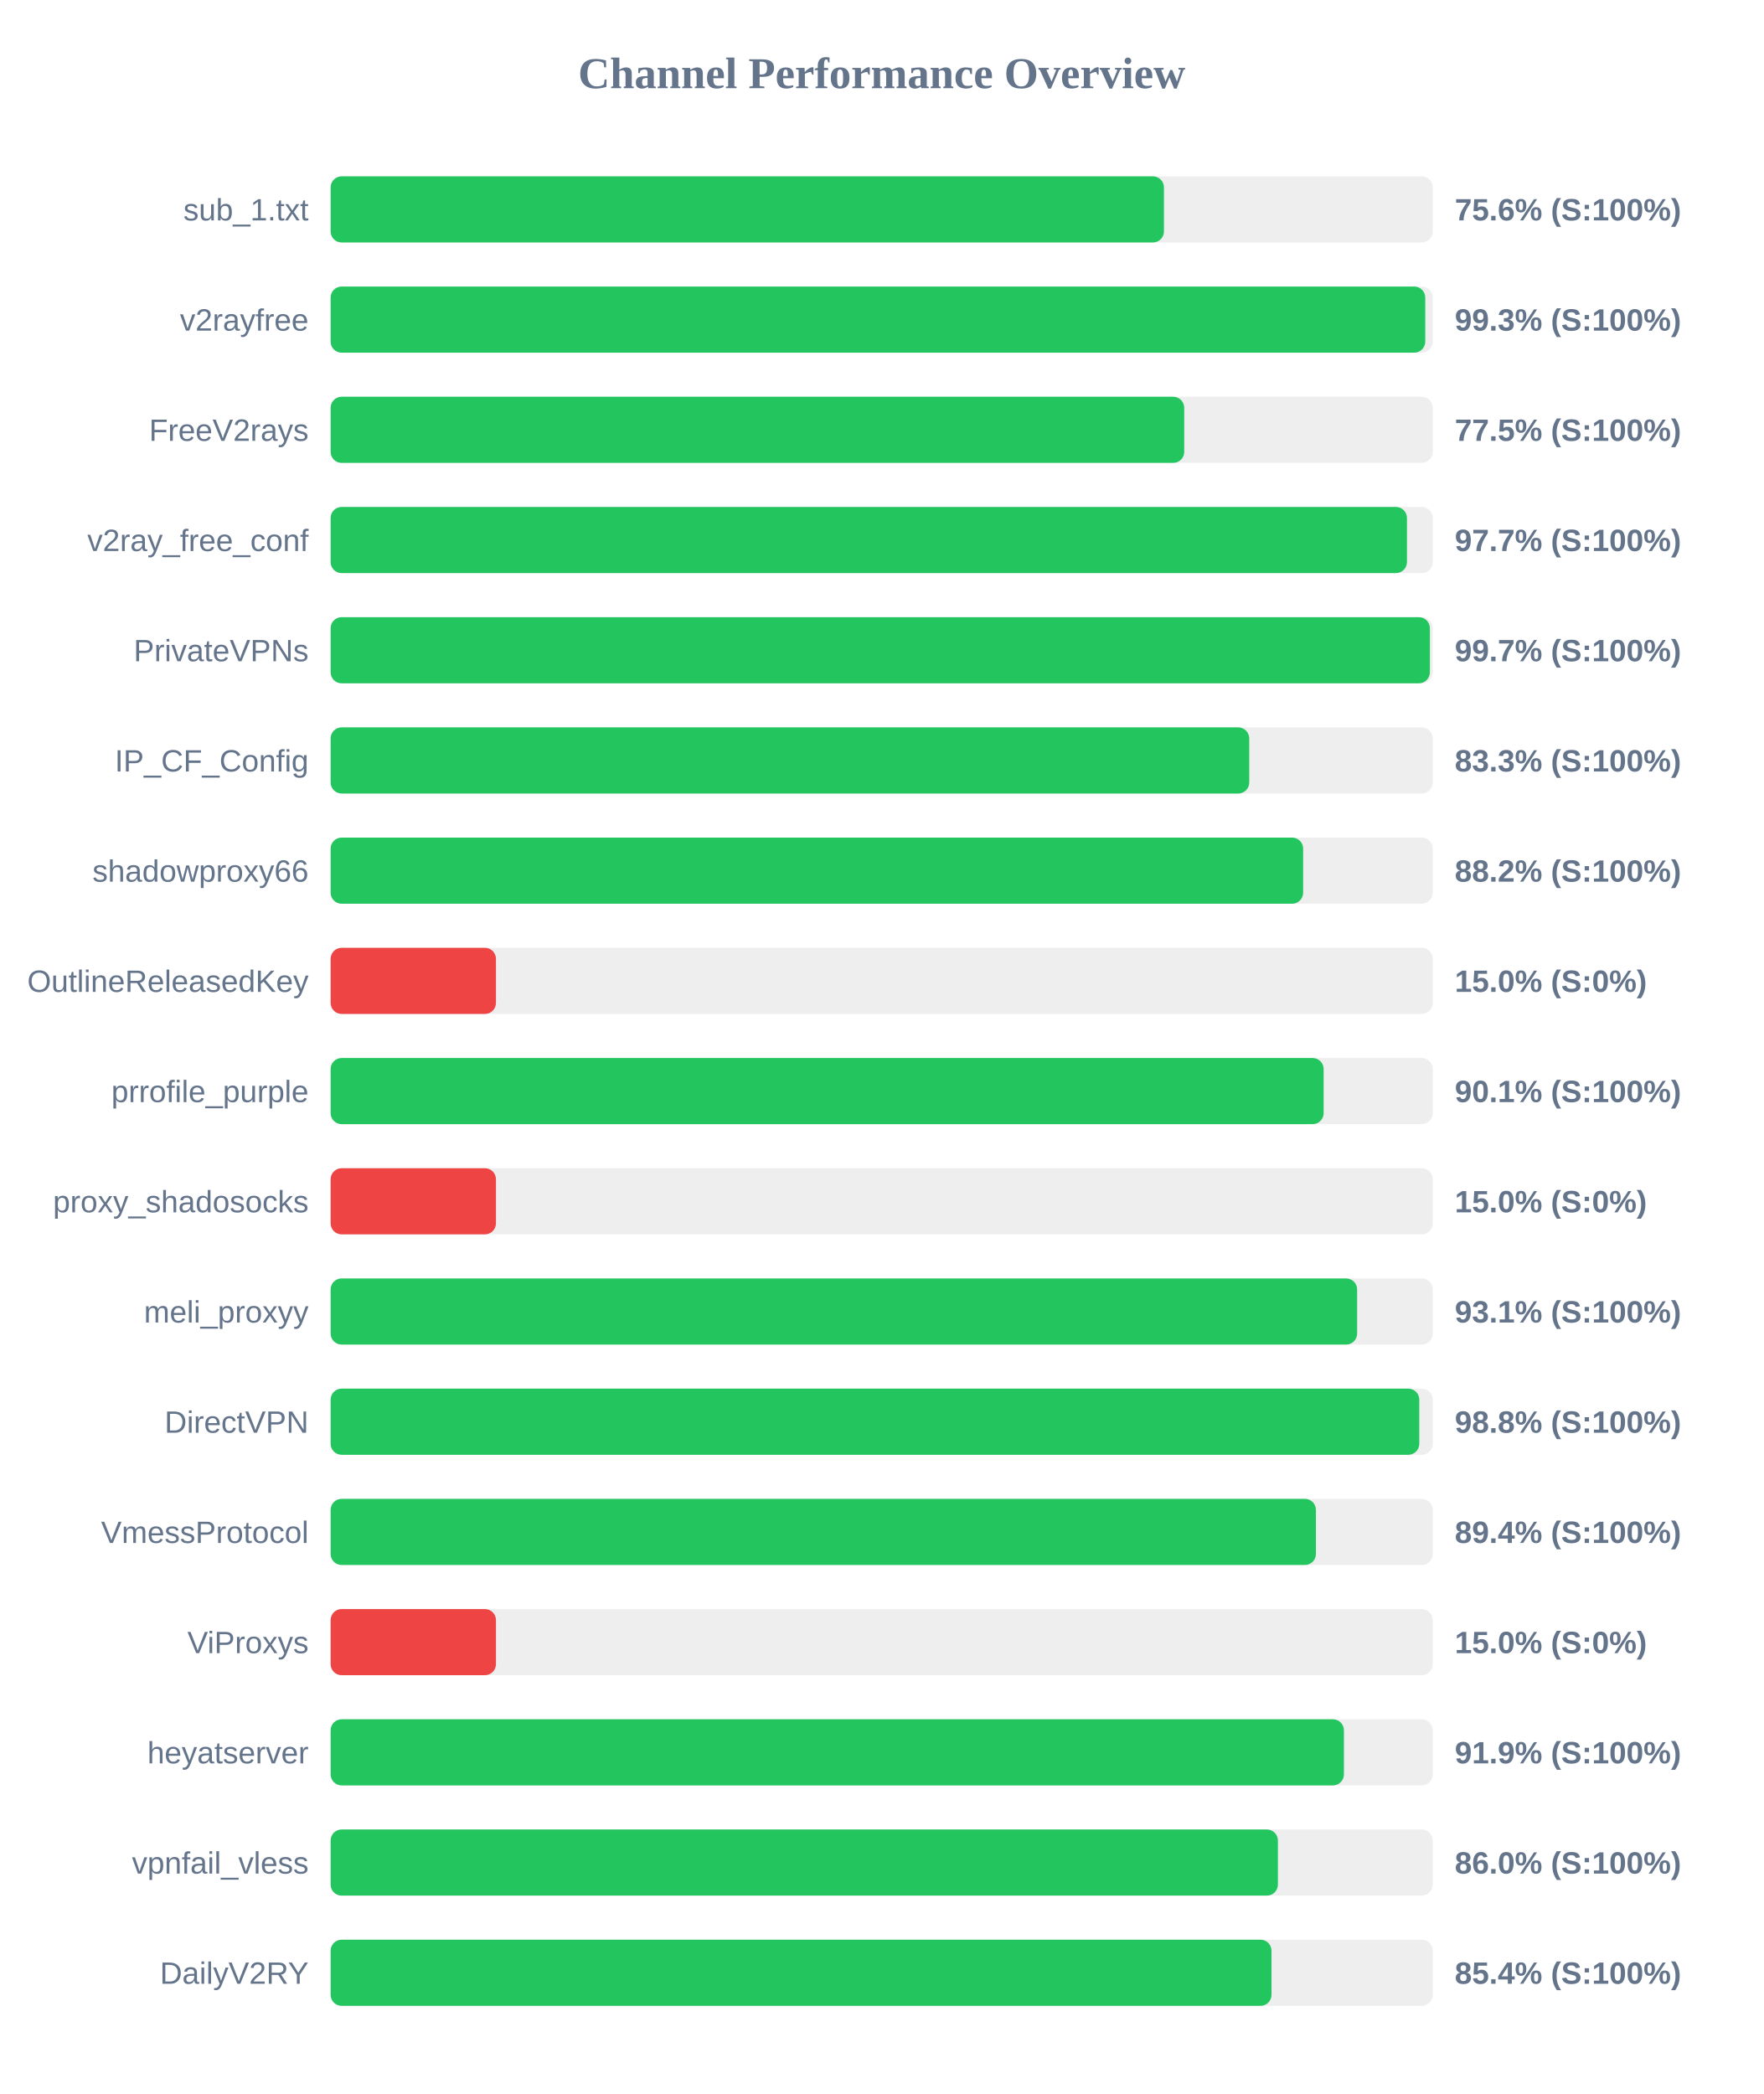
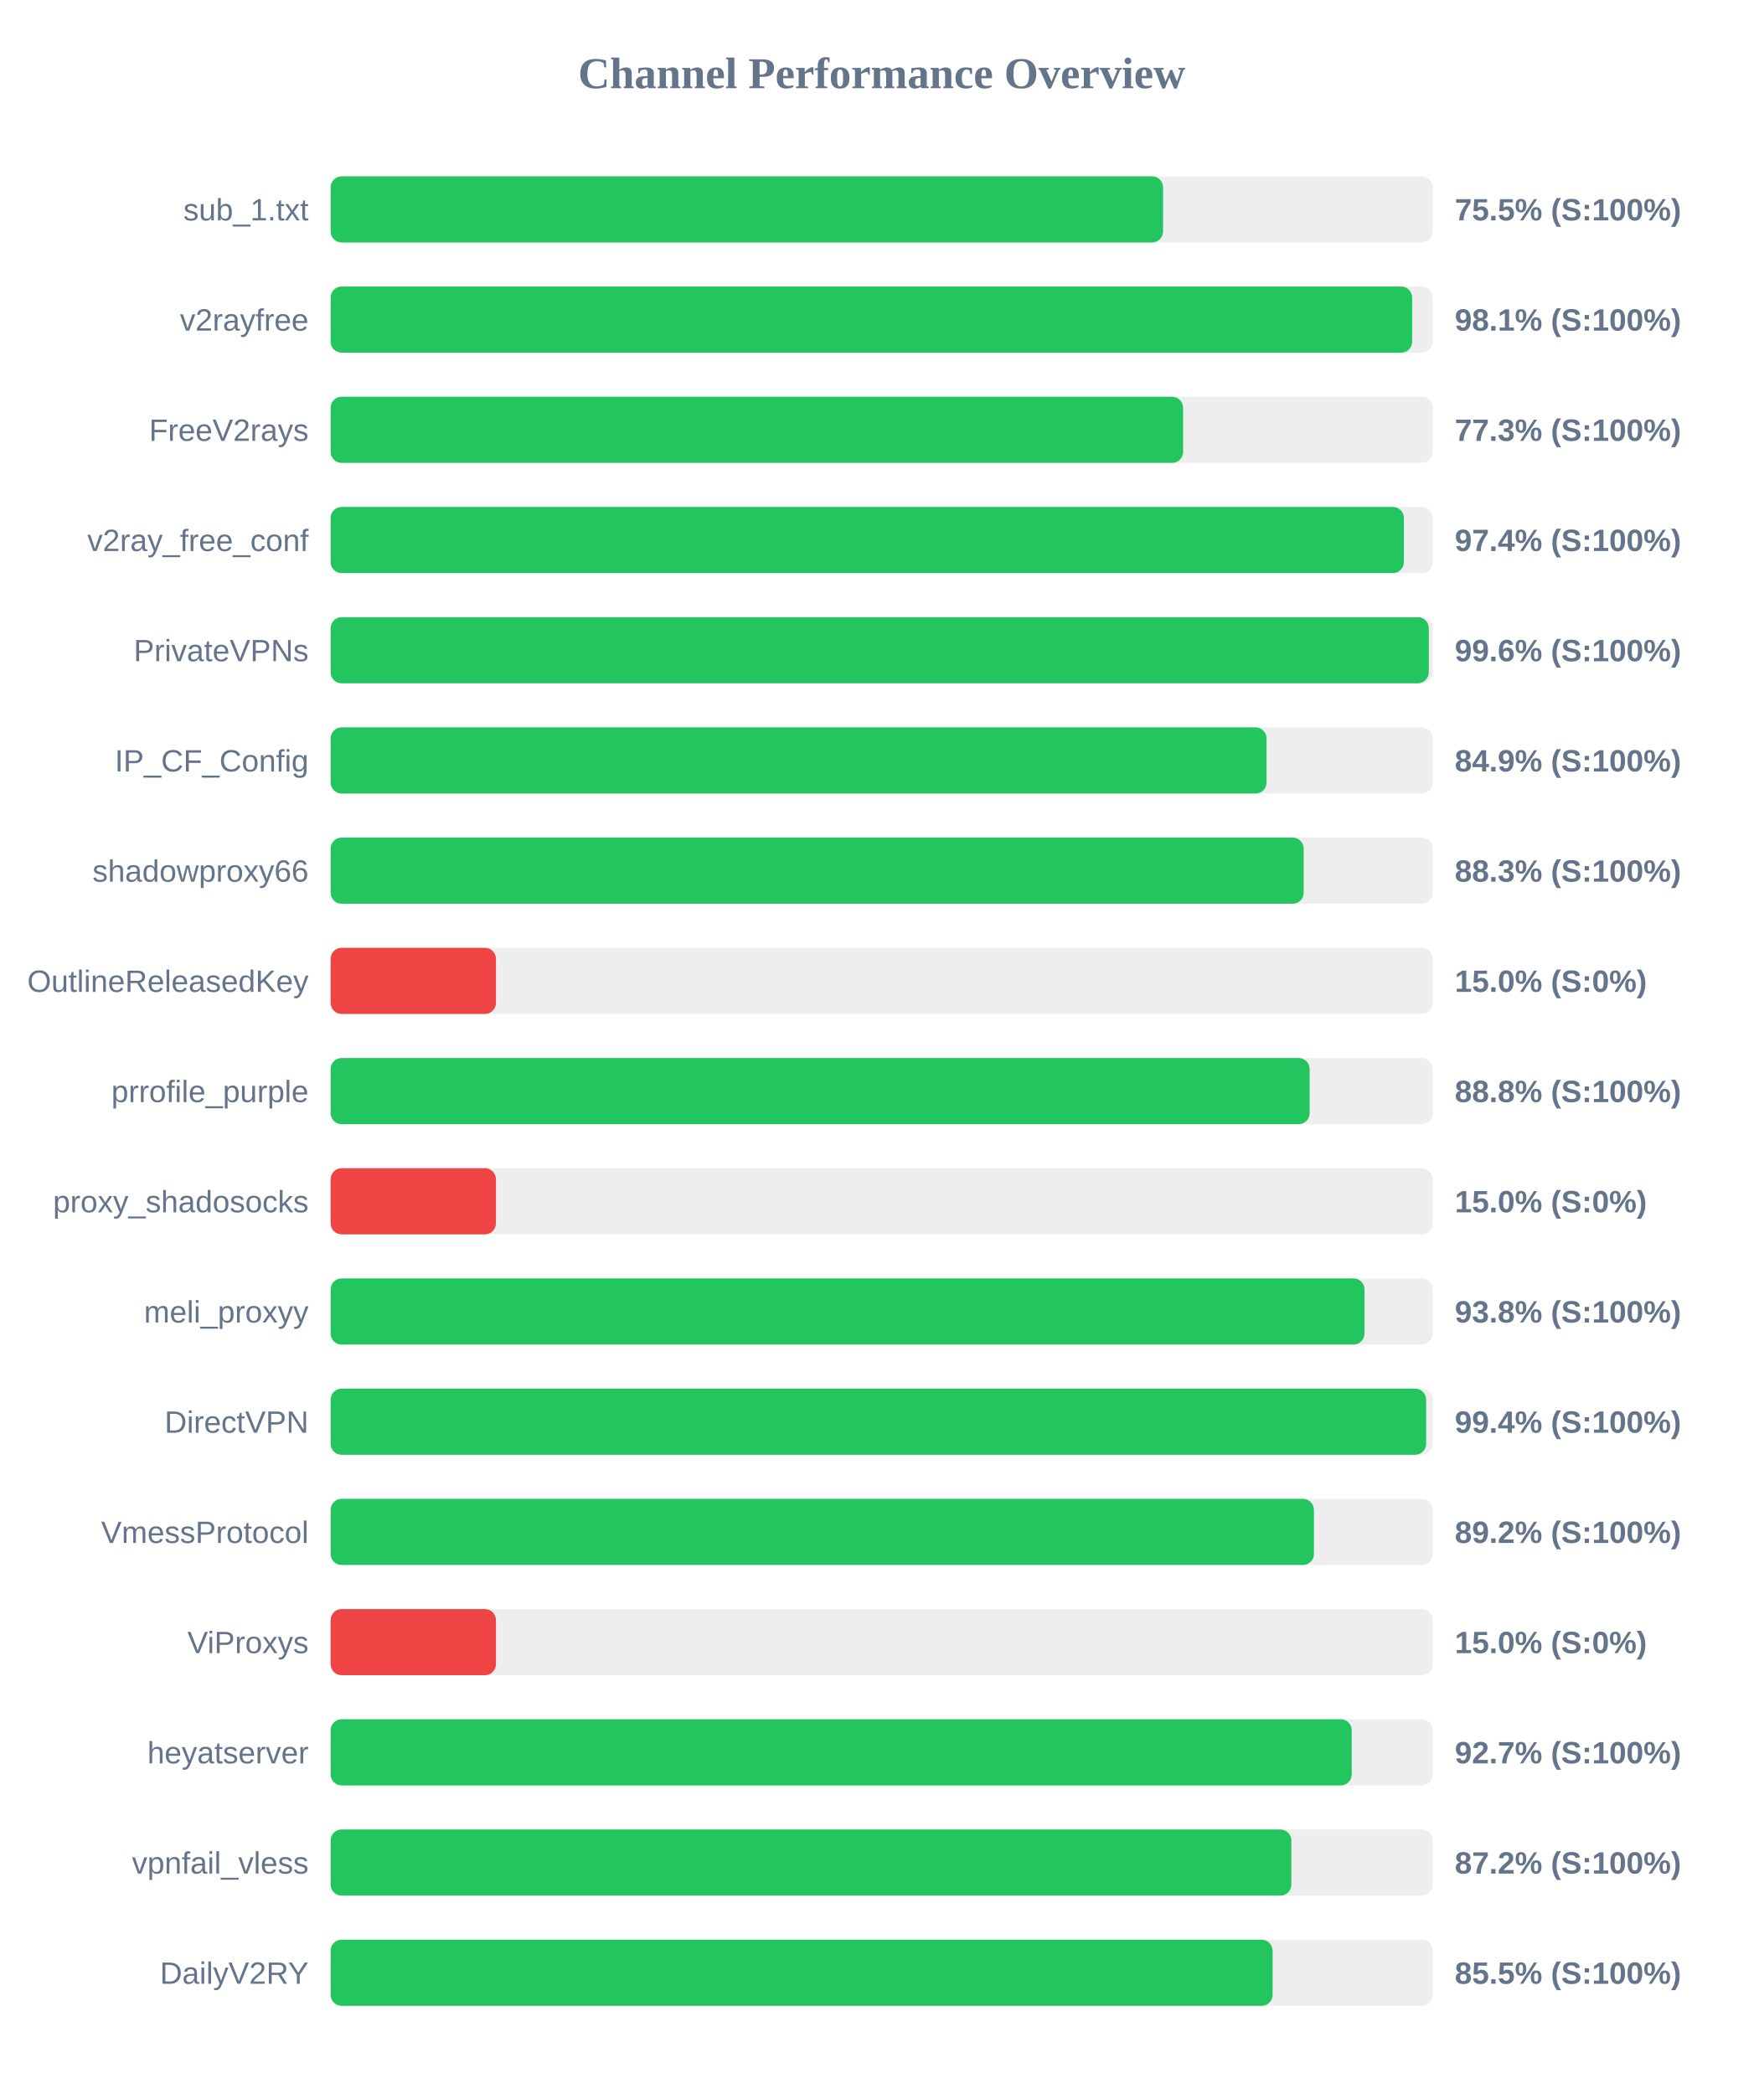
<svg xmlns="http://www.w3.org/2000/svg" width="800" height="950" version="1.1">
  <style>
        .row { font: 14px Arial; fill: #64748b; }
        .score { font: bold 14px Arial; fill: #64748b; }
    </style>
  <text x="400" y="40" text-anchor="middle" font-size="20px" font-weight="bold" fill="#64748b">Channel Performance Overview</text>
  <rect x="150" y="80" width="500" height="30" fill="#eee" rx="5" />
-   <rect x="150" y="80" width="378.05" height="30" fill="#22c55e" rx="5" />
+   <rect x="150" y="80" width="377.65" height="30" fill="#22c55e" rx="5" />
  <text x="140" y="100" text-anchor="end" class="row">sub_1.txt</text>
-   <text x="660" y="100" text-anchor="start" class="score">75.6% (S:100%)</text>
+   <text x="660" y="100" text-anchor="start" class="score">75.5% (S:100%)</text>
  <rect x="150" y="130" width="500" height="30" fill="#eee" rx="5" />
-   <rect x="150" y="130" width="496.6" height="30" fill="#22c55e" rx="5" />
+   <rect x="150" y="130" width="490.65" height="30" fill="#22c55e" rx="5" />
  <text x="140" y="150" text-anchor="end" class="row">v2rayfree</text>
-   <text x="660" y="150" text-anchor="start" class="score">99.3% (S:100%)</text>
+   <text x="660" y="150" text-anchor="start" class="score">98.1% (S:100%)</text>
  <rect x="150" y="180" width="500" height="30" fill="#eee" rx="5" />
-   <rect x="150" y="180" width="387.25" height="30" fill="#22c55e" rx="5" />
+   <rect x="150" y="180" width="386.75" height="30" fill="#22c55e" rx="5" />
  <text x="140" y="200" text-anchor="end" class="row">FreeV2rays</text>
-   <text x="660" y="200" text-anchor="start" class="score">77.5% (S:100%)</text>
+   <text x="660" y="200" text-anchor="start" class="score">77.3% (S:100%)</text>
  <rect x="150" y="230" width="500" height="30" fill="#eee" rx="5" />
-   <rect x="150" y="230" width="488.3" height="30" fill="#22c55e" rx="5" />
+   <rect x="150" y="230" width="486.9" height="30" fill="#22c55e" rx="5" />
  <text x="140" y="250" text-anchor="end" class="row">v2ray_free_conf</text>
-   <text x="660" y="250" text-anchor="start" class="score">97.7% (S:100%)</text>
+   <text x="660" y="250" text-anchor="start" class="score">97.4% (S:100%)</text>
  <rect x="150" y="280" width="500" height="30" fill="#eee" rx="5" />
-   <rect x="150" y="280" width="498.7" height="30" fill="#22c55e" rx="5" />
+   <rect x="150" y="280" width="498.2" height="30" fill="#22c55e" rx="5" />
  <text x="140" y="300" text-anchor="end" class="row">PrivateVPNs</text>
-   <text x="660" y="300" text-anchor="start" class="score">99.7% (S:100%)</text>
+   <text x="660" y="300" text-anchor="start" class="score">99.6% (S:100%)</text>
  <rect x="150" y="330" width="500" height="30" fill="#eee" rx="5" />
-   <rect x="150" y="330" width="416.75" height="30" fill="#22c55e" rx="5" />
+   <rect x="150" y="330" width="424.6" height="30" fill="#22c55e" rx="5" />
  <text x="140" y="350" text-anchor="end" class="row">IP_CF_Config</text>
-   <text x="660" y="350" text-anchor="start" class="score">83.3% (S:100%)</text>
+   <text x="660" y="350" text-anchor="start" class="score">84.9% (S:100%)</text>
  <rect x="150" y="380" width="500" height="30" fill="#eee" rx="5" />
-   <rect x="150" y="380" width="441.2" height="30" fill="#22c55e" rx="5" />
+   <rect x="150" y="380" width="441.45" height="30" fill="#22c55e" rx="5" />
  <text x="140" y="400" text-anchor="end" class="row">shadowproxy66</text>
-   <text x="660" y="400" text-anchor="start" class="score">88.2% (S:100%)</text>
+   <text x="660" y="400" text-anchor="start" class="score">88.3% (S:100%)</text>
  <rect x="150" y="430" width="500" height="30" fill="#eee" rx="5" />
  <rect x="150" y="430" width="75.0" height="30" fill="#ef4444" rx="5" />
  <text x="140" y="450" text-anchor="end" class="row">OutlineReleasedKey</text>
  <text x="660" y="450" text-anchor="start" class="score">15.0% (S:0%)</text>
  <rect x="150" y="480" width="500" height="30" fill="#eee" rx="5" />
-   <rect x="150" y="480" width="450.5" height="30" fill="#22c55e" rx="5" />
+   <rect x="150" y="480" width="444.15" height="30" fill="#22c55e" rx="5" />
  <text x="140" y="500" text-anchor="end" class="row">prrofile_purple</text>
-   <text x="660" y="500" text-anchor="start" class="score">90.1% (S:100%)</text>
+   <text x="660" y="500" text-anchor="start" class="score">88.8% (S:100%)</text>
  <rect x="150" y="530" width="500" height="30" fill="#eee" rx="5" />
  <rect x="150" y="530" width="75.0" height="30" fill="#ef4444" rx="5" />
  <text x="140" y="550" text-anchor="end" class="row">proxy_shadosocks</text>
  <text x="660" y="550" text-anchor="start" class="score">15.0% (S:0%)</text>
  <rect x="150" y="580" width="500" height="30" fill="#eee" rx="5" />
-   <rect x="150" y="580" width="465.7" height="30" fill="#22c55e" rx="5" />
+   <rect x="150" y="580" width="469.05" height="30" fill="#22c55e" rx="5" />
  <text x="140" y="600" text-anchor="end" class="row">meli_proxyy</text>
-   <text x="660" y="600" text-anchor="start" class="score">93.1% (S:100%)</text>
+   <text x="660" y="600" text-anchor="start" class="score">93.8% (S:100%)</text>
  <rect x="150" y="630" width="500" height="30" fill="#eee" rx="5" />
-   <rect x="150" y="630" width="493.9" height="30" fill="#22c55e" rx="5" />
+   <rect x="150" y="630" width="497.0" height="30" fill="#22c55e" rx="5" />
  <text x="140" y="650" text-anchor="end" class="row">DirectVPN</text>
-   <text x="660" y="650" text-anchor="start" class="score">98.8% (S:100%)</text>
+   <text x="660" y="650" text-anchor="start" class="score">99.4% (S:100%)</text>
  <rect x="150" y="680" width="500" height="30" fill="#eee" rx="5" />
-   <rect x="150" y="680" width="447.0" height="30" fill="#22c55e" rx="5" />
+   <rect x="150" y="680" width="446.1" height="30" fill="#22c55e" rx="5" />
  <text x="140" y="700" text-anchor="end" class="row">VmessProtocol</text>
-   <text x="660" y="700" text-anchor="start" class="score">89.4% (S:100%)</text>
+   <text x="660" y="700" text-anchor="start" class="score">89.2% (S:100%)</text>
  <rect x="150" y="730" width="500" height="30" fill="#eee" rx="5" />
  <rect x="150" y="730" width="75.0" height="30" fill="#ef4444" rx="5" />
  <text x="140" y="750" text-anchor="end" class="row">ViProxys</text>
  <text x="660" y="750" text-anchor="start" class="score">15.0% (S:0%)</text>
  <rect x="150" y="780" width="500" height="30" fill="#eee" rx="5" />
-   <rect x="150" y="780" width="459.7" height="30" fill="#22c55e" rx="5" />
+   <rect x="150" y="780" width="463.25" height="30" fill="#22c55e" rx="5" />
  <text x="140" y="800" text-anchor="end" class="row">heyatserver</text>
-   <text x="660" y="800" text-anchor="start" class="score">91.9% (S:100%)</text>
+   <text x="660" y="800" text-anchor="start" class="score">92.7% (S:100%)</text>
  <rect x="150" y="830" width="500" height="30" fill="#eee" rx="5" />
-   <rect x="150" y="830" width="429.75" height="30" fill="#22c55e" rx="5" />
+   <rect x="150" y="830" width="435.85" height="30" fill="#22c55e" rx="5" />
  <text x="140" y="850" text-anchor="end" class="row">vpnfail_vless</text>
-   <text x="660" y="850" text-anchor="start" class="score">86.0% (S:100%)</text>
+   <text x="660" y="850" text-anchor="start" class="score">87.2% (S:100%)</text>
  <rect x="150" y="880" width="500" height="30" fill="#eee" rx="5" />
-   <rect x="150" y="880" width="426.85" height="30" fill="#22c55e" rx="5" />
+   <rect x="150" y="880" width="427.35" height="30" fill="#22c55e" rx="5" />
  <text x="140" y="900" text-anchor="end" class="row">DailyV2RY</text>
-   <text x="660" y="900" text-anchor="start" class="score">85.4% (S:100%)</text>
+   <text x="660" y="900" text-anchor="start" class="score">85.5% (S:100%)</text>
</svg>
